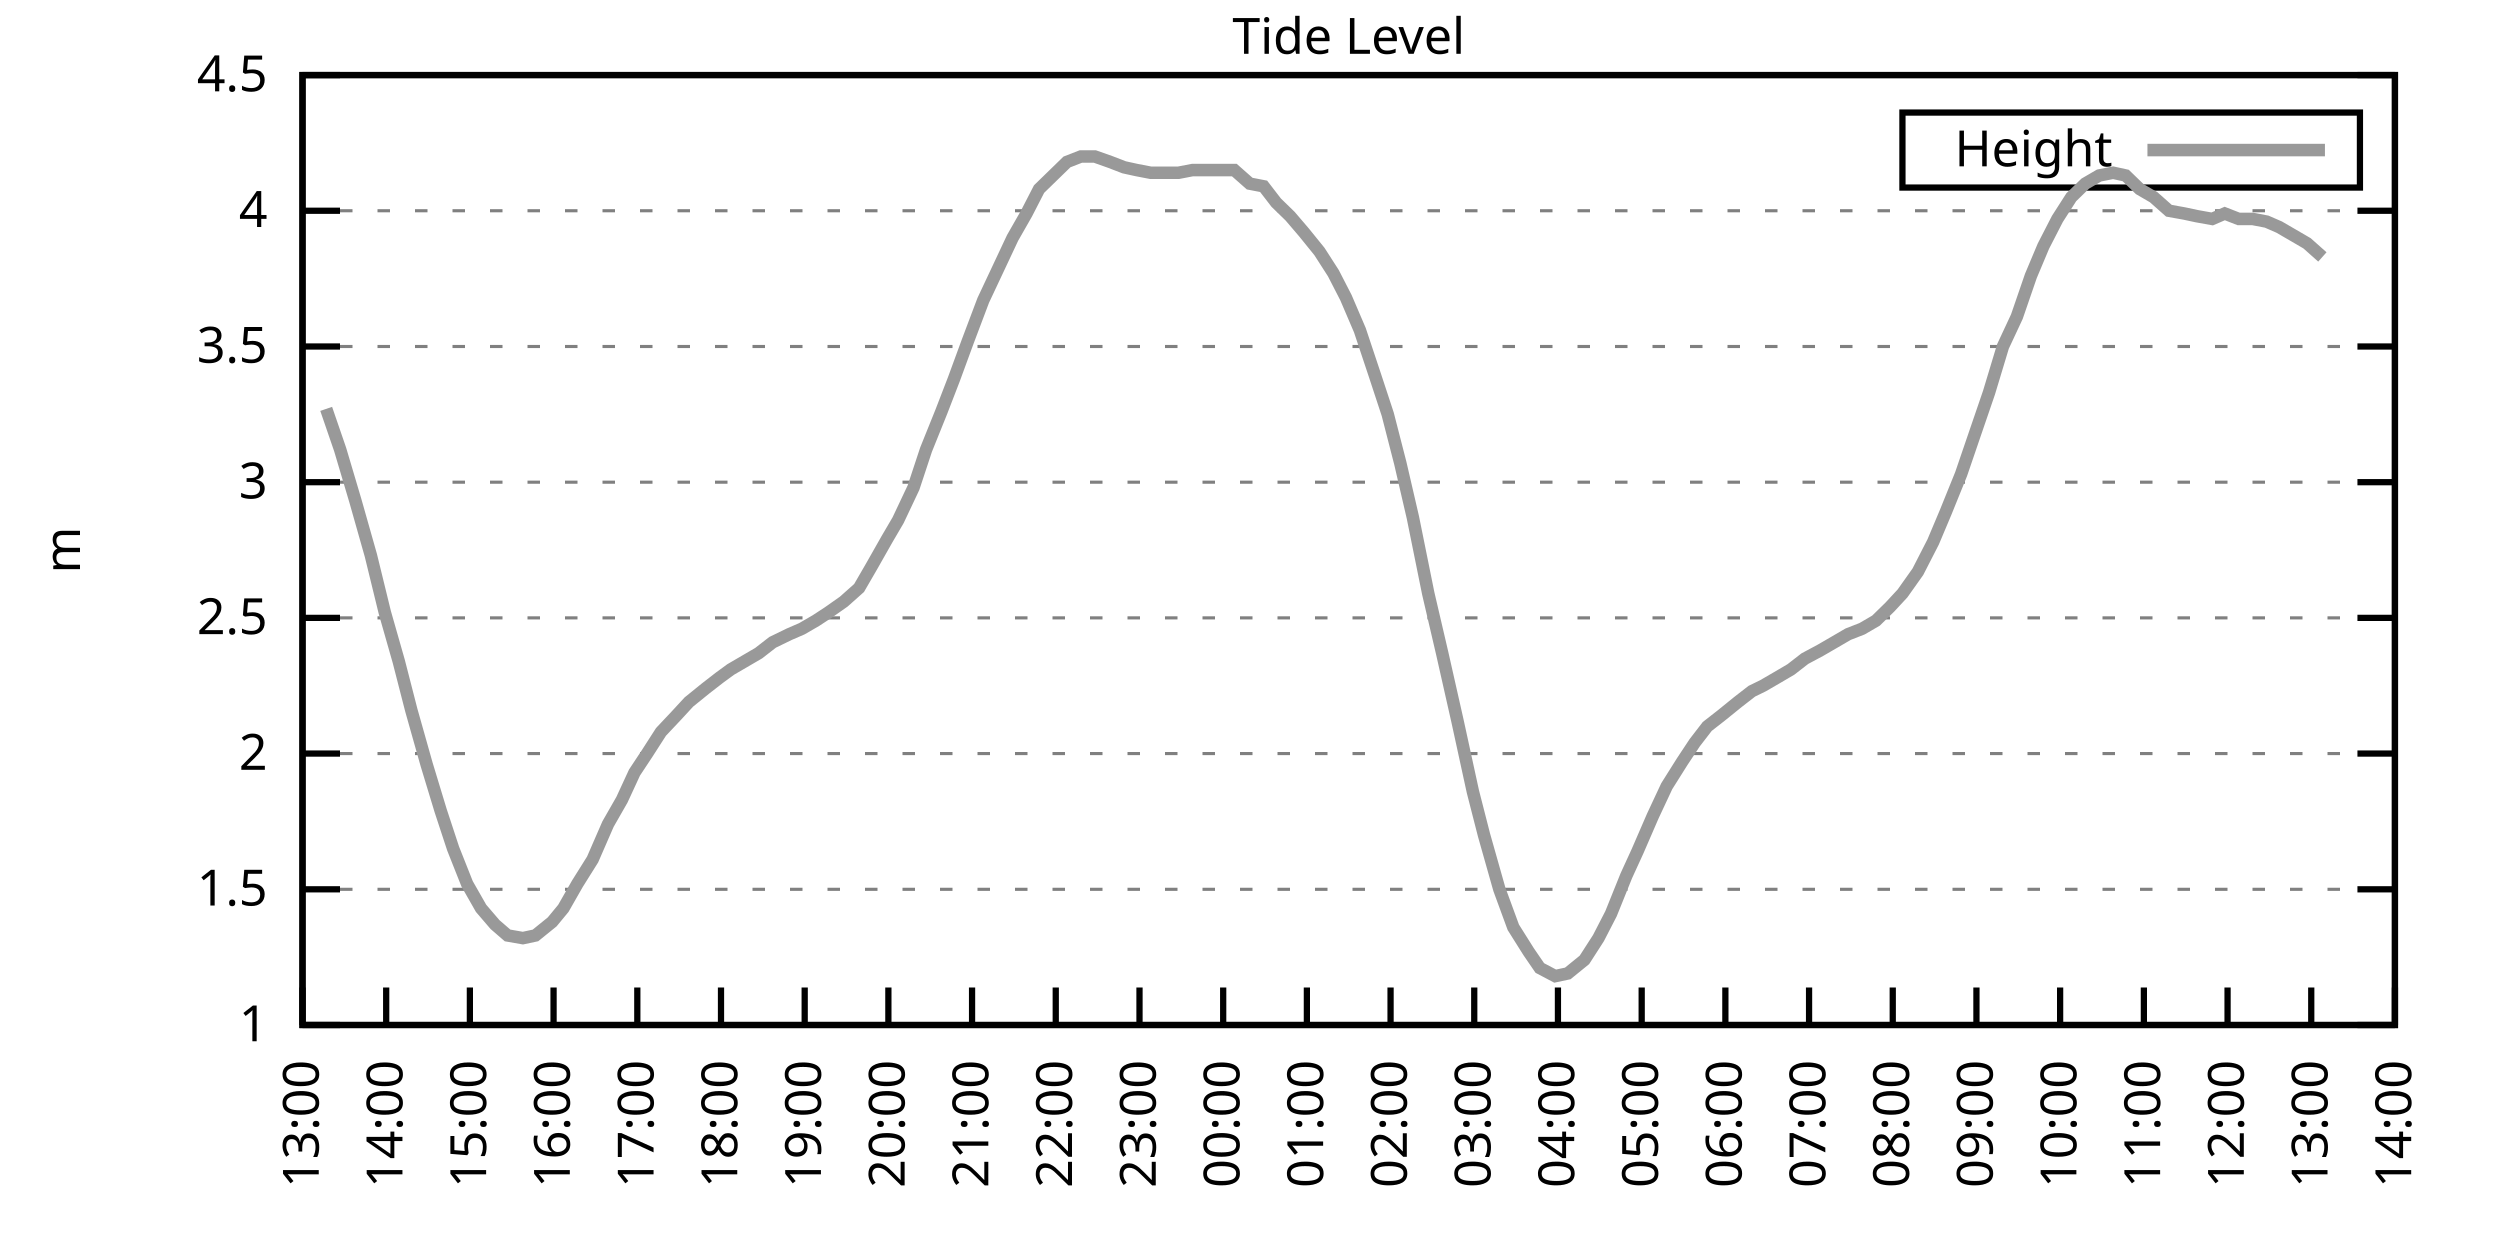
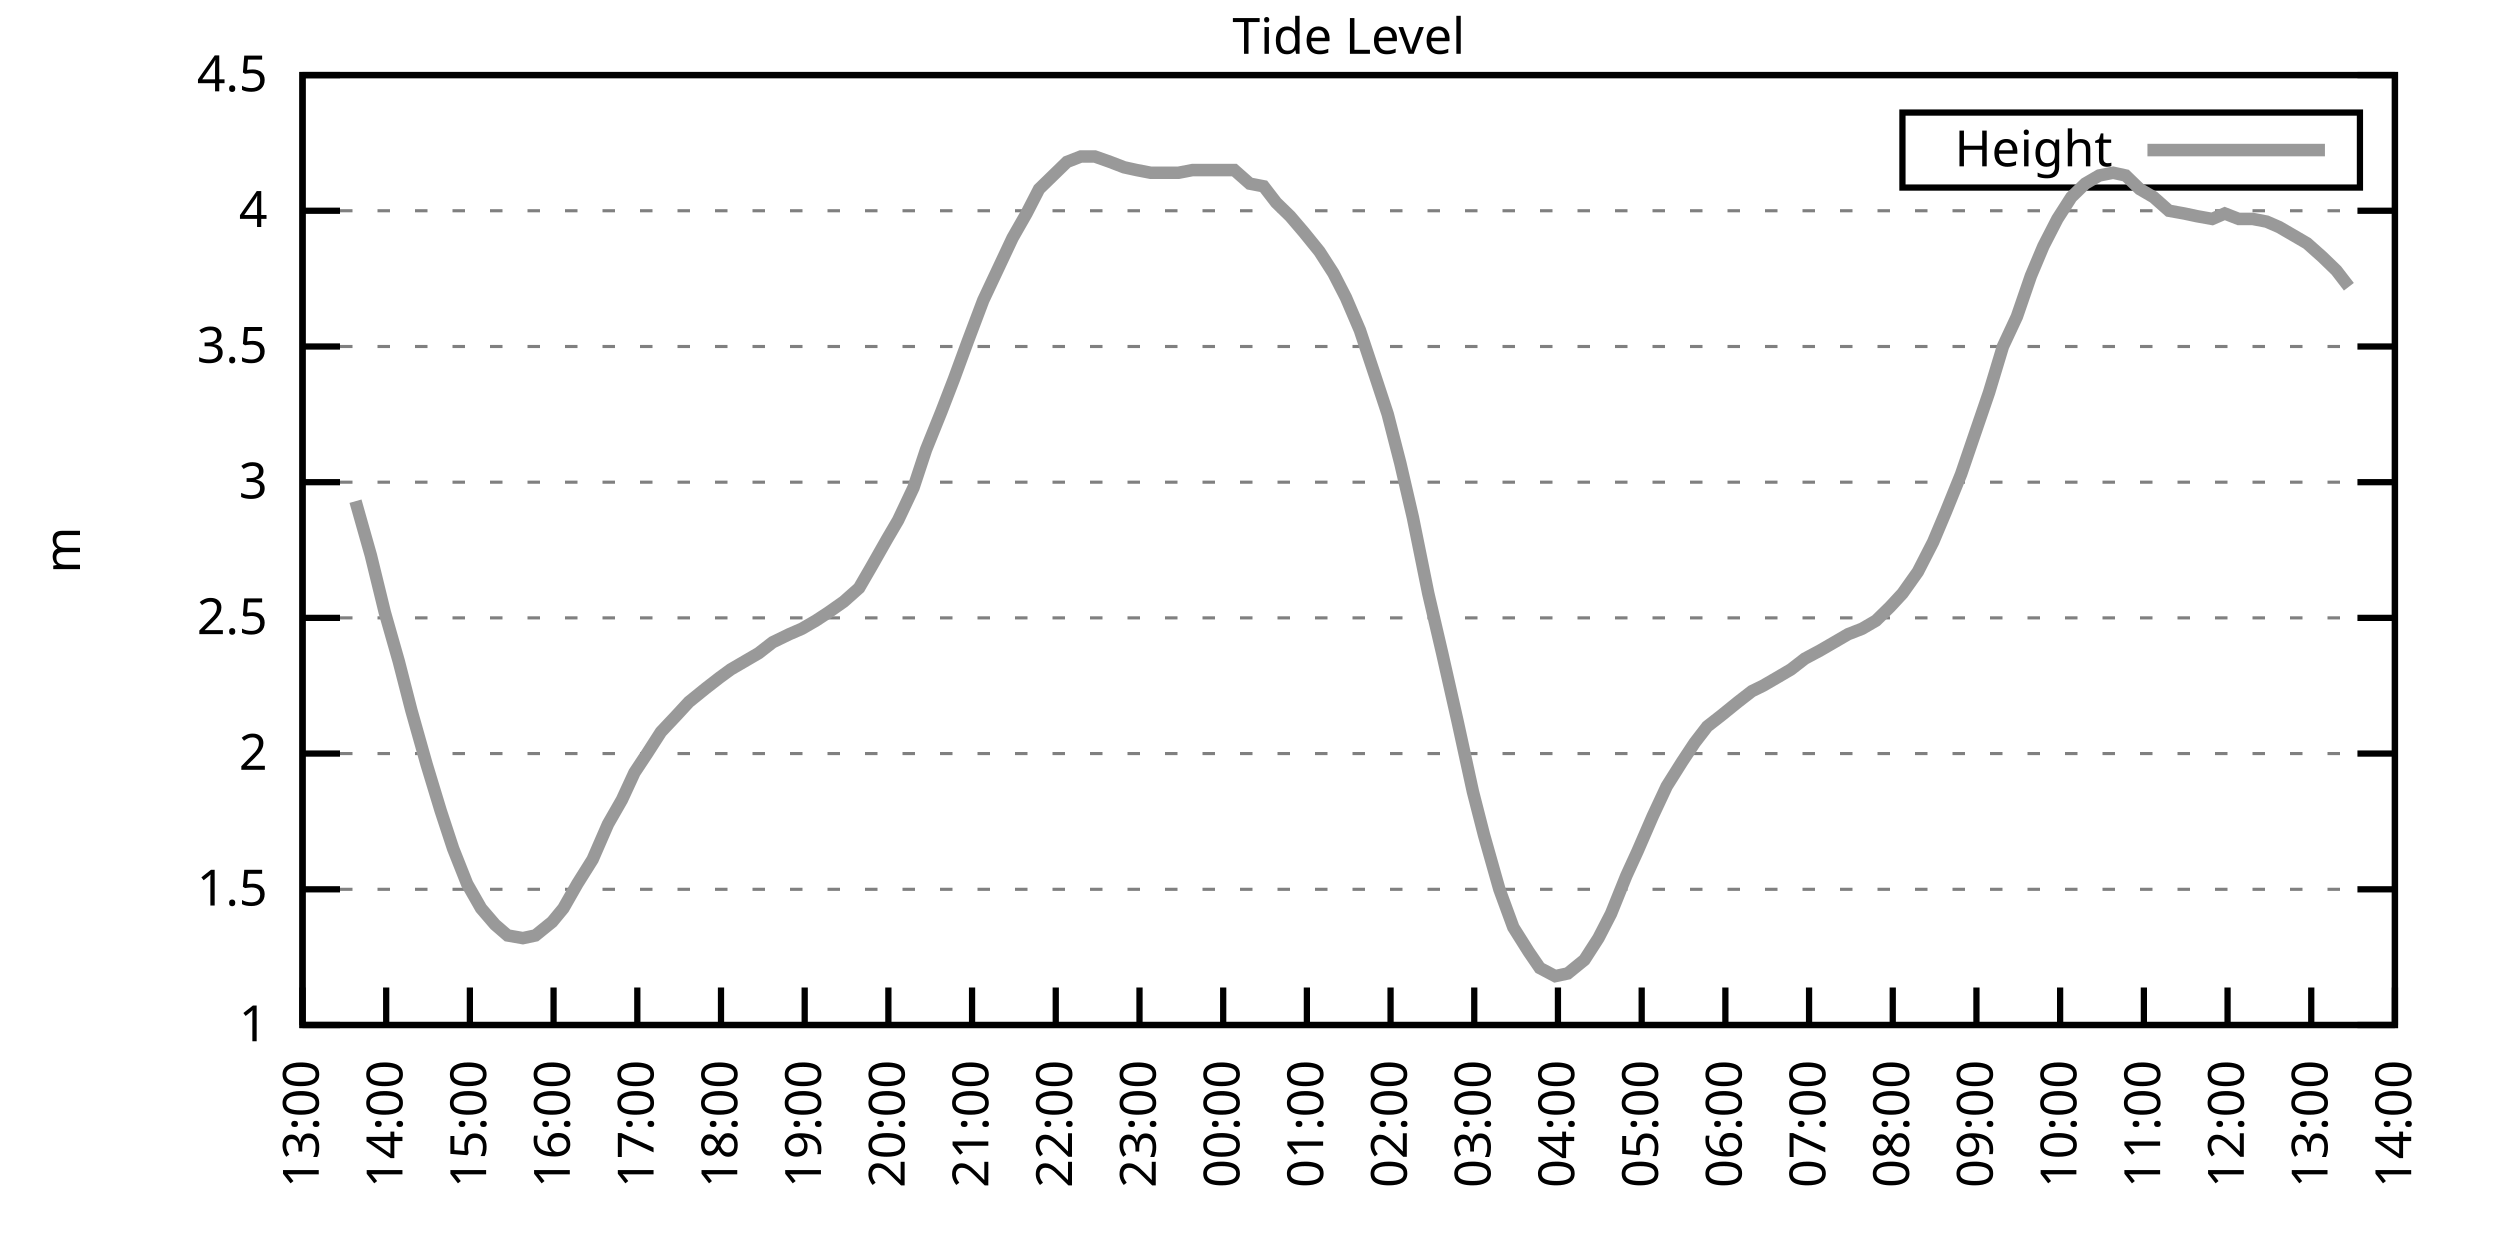
<svg xmlns="http://www.w3.org/2000/svg" xmlns:xlink="http://www.w3.org/1999/xlink" width="400" height="200" viewBox="0 0 400 200">
  <g id="gnuplot_canvas">
    <rect x="0" y="0" width="400" height="200" fill="none" />
    <defs>
      <circle id="gpDot" r="0.5" stroke-width="0.5" stroke="currentColor" />
      <path id="gpPt0" stroke-width="0.333" stroke="currentColor" d="M-1,0 h2 M0,-1 v2" />
      <path id="gpPt1" stroke-width="0.333" stroke="currentColor" d="M-1,-1 L1,1 M1,-1 L-1,1" />
      <path id="gpPt2" stroke-width="0.333" stroke="currentColor" d="M-1,0 L1,0 M0,-1 L0,1 M-1,-1 L1,1 M-1,1 L1,-1" />
      <rect id="gpPt3" stroke-width="0.333" stroke="currentColor" x="-1" y="-1" width="2" height="2" />
      <rect id="gpPt4" stroke-width="0.333" stroke="currentColor" fill="currentColor" x="-1" y="-1" width="2" height="2" />
      <circle id="gpPt5" stroke-width="0.333" stroke="currentColor" cx="0" cy="0" r="1" />
      <use xlink:href="#gpPt5" id="gpPt6" fill="currentColor" stroke="none" />
      <path id="gpPt7" stroke-width="0.333" stroke="currentColor" d="M0,-1.33 L-1.33,0.67 L1.33,0.67 z" />
      <use xlink:href="#gpPt7" id="gpPt8" fill="currentColor" stroke="none" />
      <use xlink:href="#gpPt7" id="gpPt9" stroke="currentColor" transform="rotate(180)" />
      <use xlink:href="#gpPt9" id="gpPt10" fill="currentColor" stroke="none" />
      <use xlink:href="#gpPt3" id="gpPt11" stroke="currentColor" transform="rotate(45)" />
      <use xlink:href="#gpPt11" id="gpPt12" fill="currentColor" stroke="none" />
      <path id="gpPt13" stroke-width="0.333" stroke="currentColor" d="M0,1.330 L1.265,0.411 L0.782,-1.067 L-0.782,-1.076 L-1.265,0.411 z" />
      <use xlink:href="#gpPt13" id="gpPt14" fill="currentColor" stroke="none" />
      <filter id="textbox" filterUnits="objectBoundingBox" x="0" y="0" height="1" width="1">
        <feFlood flood-color="white" flood-opacity="1" result="bgnd" />
        <feComposite in="SourceGraphic" in2="bgnd" operator="atop" />
      </filter>
      <filter id="greybox" filterUnits="objectBoundingBox" x="0" y="0" height="1" width="1">
        <feFlood flood-color="lightgrey" flood-opacity="1" result="grey" />
        <feComposite in="SourceGraphic" in2="grey" operator="atop" />
      </filter>
    </defs>
    <g fill="none" color="white" stroke="currentColor" stroke-width="1.00" stroke-linecap="butt" stroke-linejoin="miter">
</g>
    <g fill="none" color="black" stroke="currentColor" stroke-width="1.00" stroke-linecap="butt" stroke-linejoin="miter">
      <g stroke="none" shape-rendering="crispEdges">
        <polygon fill="rgb(255, 255, 255)" points="48.40,164.00 383.18,164.00 383.18,12.02 48.40,12.02 " />
      </g>
    </g>
    <g fill="none" color="black" stroke="currentColor" stroke-width="1.00" stroke-linecap="butt" stroke-linejoin="miter">
</g>
    <g fill="none" color="black" stroke="black" stroke-width="0.50" stroke-linecap="butt" stroke-linejoin="miter">
</g>
    <g fill="none" color="gray" stroke="currentColor" stroke-width="0.50" stroke-linecap="butt" stroke-linejoin="miter">
      <path stroke="gray" stroke-dasharray="2,4" class="gridline" d="M48.40,164.00 L383.19,164.00  " />
    </g>
    <g fill="none" color="gray" stroke="gray" stroke-width="1.00" stroke-linecap="butt" stroke-linejoin="miter">
</g>
    <g fill="none" color="black" stroke="currentColor" stroke-width="1.00" stroke-linecap="butt" stroke-linejoin="miter">
      <path stroke="black" d="M48.40,164.00 L54.40,164.00 M383.19,164.00 L377.19,164.00  " />
      <g transform="translate(42.80,166.60)" stroke="none" fill="black" font-family="Sans" font-size="8.00" text-anchor="end">
        <text>
          <tspan font-family="Sans"> 1</tspan>
        </text>
      </g>
    </g>
    <g fill="none" color="black" stroke="currentColor" stroke-width="1.00" stroke-linecap="butt" stroke-linejoin="miter">
</g>
    <g fill="none" color="black" stroke="black" stroke-width="0.50" stroke-linecap="butt" stroke-linejoin="miter">
</g>
    <g fill="none" color="gray" stroke="currentColor" stroke-width="0.50" stroke-linecap="butt" stroke-linejoin="miter">
      <path stroke="gray" stroke-dasharray="2,4" class="gridline" d="M48.40,142.29 L383.19,142.29  " />
    </g>
    <g fill="none" color="gray" stroke="gray" stroke-width="1.00" stroke-linecap="butt" stroke-linejoin="miter">
</g>
    <g fill="none" color="black" stroke="currentColor" stroke-width="1.00" stroke-linecap="butt" stroke-linejoin="miter">
      <path stroke="black" d="M48.40,142.29 L54.40,142.29 M383.19,142.29 L377.19,142.29  " />
      <g transform="translate(42.80,144.89)" stroke="none" fill="black" font-family="Sans" font-size="8.00" text-anchor="end">
        <text>
          <tspan font-family="Sans"> 1.5</tspan>
        </text>
      </g>
    </g>
    <g fill="none" color="black" stroke="currentColor" stroke-width="1.00" stroke-linecap="butt" stroke-linejoin="miter">
</g>
    <g fill="none" color="black" stroke="black" stroke-width="0.50" stroke-linecap="butt" stroke-linejoin="miter">
</g>
    <g fill="none" color="gray" stroke="currentColor" stroke-width="0.50" stroke-linecap="butt" stroke-linejoin="miter">
      <path stroke="gray" stroke-dasharray="2,4" class="gridline" d="M48.40,120.57 L383.19,120.57  " />
    </g>
    <g fill="none" color="gray" stroke="gray" stroke-width="1.00" stroke-linecap="butt" stroke-linejoin="miter">
</g>
    <g fill="none" color="black" stroke="currentColor" stroke-width="1.00" stroke-linecap="butt" stroke-linejoin="miter">
      <path stroke="black" d="M48.40,120.57 L54.40,120.57 M383.19,120.57 L377.19,120.57  " />
      <g transform="translate(42.80,123.17)" stroke="none" fill="black" font-family="Sans" font-size="8.00" text-anchor="end">
        <text>
          <tspan font-family="Sans"> 2</tspan>
        </text>
      </g>
    </g>
    <g fill="none" color="black" stroke="currentColor" stroke-width="1.00" stroke-linecap="butt" stroke-linejoin="miter">
</g>
    <g fill="none" color="black" stroke="black" stroke-width="0.50" stroke-linecap="butt" stroke-linejoin="miter">
</g>
    <g fill="none" color="gray" stroke="currentColor" stroke-width="0.50" stroke-linecap="butt" stroke-linejoin="miter">
      <path stroke="gray" stroke-dasharray="2,4" class="gridline" d="M48.40,98.86 L383.19,98.86  " />
    </g>
    <g fill="none" color="gray" stroke="gray" stroke-width="1.00" stroke-linecap="butt" stroke-linejoin="miter">
</g>
    <g fill="none" color="black" stroke="currentColor" stroke-width="1.00" stroke-linecap="butt" stroke-linejoin="miter">
      <path stroke="black" d="M48.40,98.86 L54.40,98.86 M383.19,98.86 L377.19,98.86  " />
      <g transform="translate(42.80,101.46)" stroke="none" fill="black" font-family="Sans" font-size="8.00" text-anchor="end">
        <text>
          <tspan font-family="Sans"> 2.5</tspan>
        </text>
      </g>
    </g>
    <g fill="none" color="black" stroke="currentColor" stroke-width="1.00" stroke-linecap="butt" stroke-linejoin="miter">
</g>
    <g fill="none" color="black" stroke="black" stroke-width="0.50" stroke-linecap="butt" stroke-linejoin="miter">
</g>
    <g fill="none" color="gray" stroke="currentColor" stroke-width="0.50" stroke-linecap="butt" stroke-linejoin="miter">
      <path stroke="gray" stroke-dasharray="2,4" class="gridline" d="M48.40,77.15 L383.19,77.15  " />
    </g>
    <g fill="none" color="gray" stroke="gray" stroke-width="1.00" stroke-linecap="butt" stroke-linejoin="miter">
</g>
    <g fill="none" color="black" stroke="currentColor" stroke-width="1.00" stroke-linecap="butt" stroke-linejoin="miter">
      <path stroke="black" d="M48.40,77.15 L54.40,77.15 M383.19,77.15 L377.19,77.15  " />
      <g transform="translate(42.80,79.75)" stroke="none" fill="black" font-family="Sans" font-size="8.00" text-anchor="end">
        <text>
          <tspan font-family="Sans"> 3</tspan>
        </text>
      </g>
    </g>
    <g fill="none" color="black" stroke="currentColor" stroke-width="1.00" stroke-linecap="butt" stroke-linejoin="miter">
</g>
    <g fill="none" color="black" stroke="black" stroke-width="0.50" stroke-linecap="butt" stroke-linejoin="miter">
</g>
    <g fill="none" color="gray" stroke="currentColor" stroke-width="0.50" stroke-linecap="butt" stroke-linejoin="miter">
      <path stroke="gray" stroke-dasharray="2,4" class="gridline" d="M48.40,55.44 L383.19,55.44  " />
    </g>
    <g fill="none" color="gray" stroke="gray" stroke-width="1.00" stroke-linecap="butt" stroke-linejoin="miter">
</g>
    <g fill="none" color="black" stroke="currentColor" stroke-width="1.00" stroke-linecap="butt" stroke-linejoin="miter">
      <path stroke="black" d="M48.40,55.44 L54.40,55.44 M383.19,55.44 L377.19,55.44  " />
      <g transform="translate(42.80,58.04)" stroke="none" fill="black" font-family="Sans" font-size="8.00" text-anchor="end">
        <text>
          <tspan font-family="Sans"> 3.5</tspan>
        </text>
      </g>
    </g>
    <g fill="none" color="black" stroke="currentColor" stroke-width="1.00" stroke-linecap="butt" stroke-linejoin="miter">
</g>
    <g fill="none" color="black" stroke="black" stroke-width="0.50" stroke-linecap="butt" stroke-linejoin="miter">
</g>
    <g fill="none" color="gray" stroke="currentColor" stroke-width="0.50" stroke-linecap="butt" stroke-linejoin="miter">
      <path stroke="gray" stroke-dasharray="2,4" class="gridline" d="M48.40,33.72 L383.19,33.72  " />
    </g>
    <g fill="none" color="gray" stroke="gray" stroke-width="1.00" stroke-linecap="butt" stroke-linejoin="miter">
</g>
    <g fill="none" color="black" stroke="currentColor" stroke-width="1.00" stroke-linecap="butt" stroke-linejoin="miter">
      <path stroke="black" d="M48.40,33.72 L54.40,33.72 M383.19,33.72 L377.19,33.72  " />
      <g transform="translate(42.80,36.32)" stroke="none" fill="black" font-family="Sans" font-size="8.00" text-anchor="end">
        <text>
          <tspan font-family="Sans"> 4</tspan>
        </text>
      </g>
    </g>
    <g fill="none" color="black" stroke="currentColor" stroke-width="1.00" stroke-linecap="butt" stroke-linejoin="miter">
</g>
    <g fill="none" color="black" stroke="black" stroke-width="0.50" stroke-linecap="butt" stroke-linejoin="miter">
</g>
    <g fill="none" color="gray" stroke="currentColor" stroke-width="0.50" stroke-linecap="butt" stroke-linejoin="miter">
      <path stroke="gray" stroke-dasharray="2,4" class="gridline" d="M48.40,12.01 L383.19,12.01  " />
    </g>
    <g fill="none" color="gray" stroke="gray" stroke-width="1.00" stroke-linecap="butt" stroke-linejoin="miter">
</g>
    <g fill="none" color="black" stroke="currentColor" stroke-width="1.00" stroke-linecap="butt" stroke-linejoin="miter">
      <path stroke="black" d="M48.40,12.01 L54.40,12.01 M383.19,12.01 L377.19,12.01  " />
      <g transform="translate(42.80,14.61)" stroke="none" fill="black" font-family="Sans" font-size="8.00" text-anchor="end">
        <text>
          <tspan font-family="Sans"> 4.5</tspan>
        </text>
      </g>
    </g>
    <g fill="none" color="black" stroke="currentColor" stroke-width="1.00" stroke-linecap="butt" stroke-linejoin="miter">
      <path stroke="black" d="M48.40,164.00 L48.40,158.00  " />
      <g transform="translate(51.00,169.60) rotate(270.00)" stroke="none" fill="black" font-family="Sans" font-size="8.00" text-anchor="end">
        <text>
          <tspan font-family="Sans">13:00</tspan>
        </text>
      </g>
    </g>
    <g fill="none" color="black" stroke="currentColor" stroke-width="1.00" stroke-linecap="butt" stroke-linejoin="miter">
      <path stroke="black" d="M61.79,164.00 L61.79,158.00  " />
      <g transform="translate(64.39,169.60) rotate(270.00)" stroke="none" fill="black" font-family="Sans" font-size="8.00" text-anchor="end">
        <text>
          <tspan font-family="Sans">14:00</tspan>
        </text>
      </g>
    </g>
    <g fill="none" color="black" stroke="currentColor" stroke-width="1.00" stroke-linecap="butt" stroke-linejoin="miter">
      <path stroke="black" d="M75.18,164.00 L75.18,158.00  " />
      <g transform="translate(77.78,169.60) rotate(270.00)" stroke="none" fill="black" font-family="Sans" font-size="8.00" text-anchor="end">
        <text>
          <tspan font-family="Sans">15:00</tspan>
        </text>
      </g>
    </g>
    <g fill="none" color="black" stroke="currentColor" stroke-width="1.00" stroke-linecap="butt" stroke-linejoin="miter">
      <path stroke="black" d="M88.57,164.00 L88.57,158.00  " />
      <g transform="translate(91.17,169.60) rotate(270.00)" stroke="none" fill="black" font-family="Sans" font-size="8.00" text-anchor="end">
        <text>
          <tspan font-family="Sans">16:00</tspan>
        </text>
      </g>
    </g>
    <g fill="none" color="black" stroke="currentColor" stroke-width="1.00" stroke-linecap="butt" stroke-linejoin="miter">
      <path stroke="black" d="M101.97,164.00 L101.97,158.00  " />
      <g transform="translate(104.57,169.60) rotate(270.00)" stroke="none" fill="black" font-family="Sans" font-size="8.00" text-anchor="end">
        <text>
          <tspan font-family="Sans">17:00</tspan>
        </text>
      </g>
    </g>
    <g fill="none" color="black" stroke="currentColor" stroke-width="1.00" stroke-linecap="butt" stroke-linejoin="miter">
      <path stroke="black" d="M115.36,164.00 L115.36,158.00  " />
      <g transform="translate(117.96,169.60) rotate(270.00)" stroke="none" fill="black" font-family="Sans" font-size="8.00" text-anchor="end">
        <text>
          <tspan font-family="Sans">18:00</tspan>
        </text>
      </g>
    </g>
    <g fill="none" color="black" stroke="currentColor" stroke-width="1.00" stroke-linecap="butt" stroke-linejoin="miter">
      <path stroke="black" d="M128.75,164.00 L128.75,158.00  " />
      <g transform="translate(131.35,169.60) rotate(270.00)" stroke="none" fill="black" font-family="Sans" font-size="8.00" text-anchor="end">
        <text>
          <tspan font-family="Sans">19:00</tspan>
        </text>
      </g>
    </g>
    <g fill="none" color="black" stroke="currentColor" stroke-width="1.00" stroke-linecap="butt" stroke-linejoin="miter">
      <path stroke="black" d="M142.14,164.00 L142.14,158.00  " />
      <g transform="translate(144.74,169.60) rotate(270.00)" stroke="none" fill="black" font-family="Sans" font-size="8.00" text-anchor="end">
        <text>
          <tspan font-family="Sans">20:00</tspan>
        </text>
      </g>
    </g>
    <g fill="none" color="black" stroke="currentColor" stroke-width="1.00" stroke-linecap="butt" stroke-linejoin="miter">
      <path stroke="black" d="M155.53,164.00 L155.53,158.00  " />
      <g transform="translate(158.13,169.60) rotate(270.00)" stroke="none" fill="black" font-family="Sans" font-size="8.00" text-anchor="end">
        <text>
          <tspan font-family="Sans">21:00</tspan>
        </text>
      </g>
    </g>
    <g fill="none" color="black" stroke="currentColor" stroke-width="1.00" stroke-linecap="butt" stroke-linejoin="miter">
      <path stroke="black" d="M168.92,164.00 L168.92,158.00  " />
      <g transform="translate(171.52,169.60) rotate(270.00)" stroke="none" fill="black" font-family="Sans" font-size="8.00" text-anchor="end">
        <text>
          <tspan font-family="Sans">22:00</tspan>
        </text>
      </g>
    </g>
    <g fill="none" color="black" stroke="currentColor" stroke-width="1.00" stroke-linecap="butt" stroke-linejoin="miter">
      <path stroke="black" d="M182.32,164.00 L182.32,158.00  " />
      <g transform="translate(184.92,169.60) rotate(270.00)" stroke="none" fill="black" font-family="Sans" font-size="8.00" text-anchor="end">
        <text>
          <tspan font-family="Sans">23:00</tspan>
        </text>
      </g>
    </g>
    <g fill="none" color="black" stroke="currentColor" stroke-width="1.00" stroke-linecap="butt" stroke-linejoin="miter">
      <path stroke="black" d="M195.71,164.00 L195.71,158.00  " />
      <g transform="translate(198.31,169.60) rotate(270.00)" stroke="none" fill="black" font-family="Sans" font-size="8.00" text-anchor="end">
        <text>
          <tspan font-family="Sans">00:00</tspan>
        </text>
      </g>
    </g>
    <g fill="none" color="black" stroke="currentColor" stroke-width="1.00" stroke-linecap="butt" stroke-linejoin="miter">
      <path stroke="black" d="M209.10,164.00 L209.10,158.00  " />
      <g transform="translate(211.70,169.60) rotate(270.00)" stroke="none" fill="black" font-family="Sans" font-size="8.00" text-anchor="end">
        <text>
          <tspan font-family="Sans">01:00</tspan>
        </text>
      </g>
    </g>
    <g fill="none" color="black" stroke="currentColor" stroke-width="1.00" stroke-linecap="butt" stroke-linejoin="miter">
      <path stroke="black" d="M222.49,164.00 L222.49,158.00  " />
      <g transform="translate(225.09,169.60) rotate(270.00)" stroke="none" fill="black" font-family="Sans" font-size="8.00" text-anchor="end">
        <text>
          <tspan font-family="Sans">02:00</tspan>
        </text>
      </g>
    </g>
    <g fill="none" color="black" stroke="currentColor" stroke-width="1.00" stroke-linecap="butt" stroke-linejoin="miter">
      <path stroke="black" d="M235.88,164.00 L235.88,158.00  " />
      <g transform="translate(238.48,169.60) rotate(270.00)" stroke="none" fill="black" font-family="Sans" font-size="8.00" text-anchor="end">
        <text>
          <tspan font-family="Sans">03:00</tspan>
        </text>
      </g>
    </g>
    <g fill="none" color="black" stroke="currentColor" stroke-width="1.00" stroke-linecap="butt" stroke-linejoin="miter">
      <path stroke="black" d="M249.27,164.00 L249.27,158.00  " />
      <g transform="translate(251.87,169.60) rotate(270.00)" stroke="none" fill="black" font-family="Sans" font-size="8.00" text-anchor="end">
        <text>
          <tspan font-family="Sans">04:00</tspan>
        </text>
      </g>
    </g>
    <g fill="none" color="black" stroke="currentColor" stroke-width="1.00" stroke-linecap="butt" stroke-linejoin="miter">
      <path stroke="black" d="M262.67,164.00 L262.67,158.00  " />
      <g transform="translate(265.27,169.60) rotate(270.00)" stroke="none" fill="black" font-family="Sans" font-size="8.00" text-anchor="end">
        <text>
          <tspan font-family="Sans">05:00</tspan>
        </text>
      </g>
    </g>
    <g fill="none" color="black" stroke="currentColor" stroke-width="1.00" stroke-linecap="butt" stroke-linejoin="miter">
      <path stroke="black" d="M276.06,164.00 L276.06,158.00  " />
      <g transform="translate(278.66,169.60) rotate(270.00)" stroke="none" fill="black" font-family="Sans" font-size="8.00" text-anchor="end">
        <text>
          <tspan font-family="Sans">06:00</tspan>
        </text>
      </g>
    </g>
    <g fill="none" color="black" stroke="currentColor" stroke-width="1.00" stroke-linecap="butt" stroke-linejoin="miter">
      <path stroke="black" d="M289.45,164.00 L289.45,158.00  " />
      <g transform="translate(292.05,169.60) rotate(270.00)" stroke="none" fill="black" font-family="Sans" font-size="8.00" text-anchor="end">
        <text>
          <tspan font-family="Sans">07:00</tspan>
        </text>
      </g>
    </g>
    <g fill="none" color="black" stroke="currentColor" stroke-width="1.00" stroke-linecap="butt" stroke-linejoin="miter">
      <path stroke="black" d="M302.84,164.00 L302.84,158.00  " />
      <g transform="translate(305.44,169.60) rotate(270.00)" stroke="none" fill="black" font-family="Sans" font-size="8.00" text-anchor="end">
        <text>
          <tspan font-family="Sans">08:00</tspan>
        </text>
      </g>
    </g>
    <g fill="none" color="black" stroke="currentColor" stroke-width="1.00" stroke-linecap="butt" stroke-linejoin="miter">
      <path stroke="black" d="M316.23,164.00 L316.23,158.00  " />
      <g transform="translate(318.83,169.60) rotate(270.00)" stroke="none" fill="black" font-family="Sans" font-size="8.00" text-anchor="end">
        <text>
          <tspan font-family="Sans">09:00</tspan>
        </text>
      </g>
    </g>
    <g fill="none" color="black" stroke="currentColor" stroke-width="1.00" stroke-linecap="butt" stroke-linejoin="miter">
      <path stroke="black" d="M329.62,164.00 L329.62,158.00  " />
      <g transform="translate(332.22,169.60) rotate(270.00)" stroke="none" fill="black" font-family="Sans" font-size="8.00" text-anchor="end">
        <text>
          <tspan font-family="Sans">10:00</tspan>
        </text>
      </g>
    </g>
    <g fill="none" color="black" stroke="currentColor" stroke-width="1.00" stroke-linecap="butt" stroke-linejoin="miter">
      <path stroke="black" d="M343.02,164.00 L343.02,158.00  " />
      <g transform="translate(345.62,169.60) rotate(270.00)" stroke="none" fill="black" font-family="Sans" font-size="8.00" text-anchor="end">
        <text>
          <tspan font-family="Sans">11:00</tspan>
        </text>
      </g>
    </g>
    <g fill="none" color="black" stroke="currentColor" stroke-width="1.00" stroke-linecap="butt" stroke-linejoin="miter">
      <path stroke="black" d="M356.41,164.00 L356.41,158.00  " />
      <g transform="translate(359.01,169.60) rotate(270.00)" stroke="none" fill="black" font-family="Sans" font-size="8.00" text-anchor="end">
        <text>
          <tspan font-family="Sans">12:00</tspan>
        </text>
      </g>
    </g>
    <g fill="none" color="black" stroke="currentColor" stroke-width="1.00" stroke-linecap="butt" stroke-linejoin="miter">
      <path stroke="black" d="M369.80,164.00 L369.80,158.00  " />
      <g transform="translate(372.40,169.60) rotate(270.00)" stroke="none" fill="black" font-family="Sans" font-size="8.00" text-anchor="end">
        <text>
          <tspan font-family="Sans">13:00</tspan>
        </text>
      </g>
    </g>
    <g fill="none" color="black" stroke="currentColor" stroke-width="1.00" stroke-linecap="butt" stroke-linejoin="miter">
      <path stroke="black" d="M383.19,164.00 L383.19,158.00  " />
      <g transform="translate(385.79,169.60) rotate(270.00)" stroke="none" fill="black" font-family="Sans" font-size="8.00" text-anchor="end">
        <text>
          <tspan font-family="Sans">14:00</tspan>
        </text>
      </g>
    </g>
    <g fill="none" color="black" stroke="currentColor" stroke-width="1.00" stroke-linecap="butt" stroke-linejoin="miter">
</g>
    <g fill="none" color="black" stroke="currentColor" stroke-width="1.00" stroke-linecap="butt" stroke-linejoin="miter">
      <path stroke="black" d="M48.40,12.01 L48.40,164.00 L383.19,164.00 L383.19,12.01 L48.40,12.01 Z  " />
    </g>
    <g fill="none" color="black" stroke="currentColor" stroke-width="1.00" stroke-linecap="butt" stroke-linejoin="miter">
</g>
    <g fill="none" color="black" stroke="currentColor" stroke-width="1.00" stroke-linecap="butt" stroke-linejoin="miter">
      <path stroke="black" d="M304.39,30.01 L304.39,18.01 L377.59,18.01 L377.59,30.01 L304.39,30.01 Z  " />
    </g>
    <g id="Tide_level_plot_1">
      <g fill="none" color="white" stroke="black" stroke-width="2.00" stroke-linecap="butt" stroke-linejoin="miter">
</g>
      <g fill="none" color="black" stroke="currentColor" stroke-width="2.00" stroke-linecap="butt" stroke-linejoin="miter">
        <g transform="translate(337.99,26.61)" stroke="none" fill="black" font-family="Sans" font-size="8.00" text-anchor="end">
          <text>
            <tspan font-family="Sans">Height</tspan>
          </text>
        </g>
      </g>
      <g fill="none" color="black" stroke="currentColor" stroke-width="2.00" stroke-linecap="butt" stroke-linejoin="miter">
-         <path stroke="rgb(153, 153, 153)" d="M343.59,24.01 L371.99,24.01 M52.19,65.42 L54.43,71.94 L56.88,80.19 L59.34,88.87 L61.57,97.99 L63.80,105.81   L65.81,113.63 L68.26,122.31 L70.50,129.69 L72.50,135.77 L74.74,141.42 L76.97,145.33 L79.20,147.93 L81.21,149.67   L83.66,150.10 L85.67,149.67 L88.35,147.50 L90.14,145.33 L92.37,141.42 L94.82,137.51 L97.28,131.86 L99.51,127.96   L101.52,123.61 L103.53,120.57 L105.76,117.10 L108.22,114.49 L110.22,112.32 L112.90,110.15 L115.13,108.42 L116.92,107.11   L119.15,105.81 L121.38,104.51 L123.62,102.77 L126.29,101.47 L128.30,100.60 L130.54,99.30 L132.54,97.99 L135.00,96.26   L137.45,94.08 L139.46,90.61 L141.92,86.27 L143.70,83.23 L146.16,78.02 L148.17,71.94 L150.62,65.86 L152.63,60.65   L154.86,54.57 L157.32,48.05 L159.77,42.84 L162.01,38.07 L164.24,34.16 L166.25,30.25 L168.48,28.08 L170.71,25.91   L172.94,25.04 L175.17,25.04 L177.63,25.91 L179.86,26.77 L181.87,27.21 L184.10,27.64 L186.33,27.64 L188.57,27.64   L190.80,27.21 L193.03,27.21 L195.48,27.21 L197.49,27.21 L199.95,29.38 L202.18,29.81 L204.19,32.42 L206.42,34.59   L208.65,37.20 L211.11,40.24 L213.34,43.71 L215.35,47.62 L217.58,52.83 L220.04,60.21 L222.04,66.29 L224.05,74.11   L226.06,82.79 L228.52,94.95 L230.75,104.51 L233.20,115.36 L235.66,126.65 L237.44,133.60 L239.90,142.29 L242.13,148.37   L244.59,152.28 L246.37,154.88 L248.83,156.18 L250.84,155.75 L253.51,153.58 L255.75,150.10 L257.76,146.20 L260.21,140.12   L262.00,136.21 L264.45,130.56 L266.68,125.79 L269.14,121.88 L271.15,118.84 L273.16,116.23 L275.39,114.49 L278.07,112.32   L280.30,110.59 L282.08,109.72 L284.32,108.42 L286.55,107.11 L288.78,105.38 L291.23,104.07 L293.47,102.77 L295.70,101.47   L297.93,100.60 L300.16,99.30 L302.39,97.12 L304.40,94.95 L306.86,91.48 L309.31,86.70 L311.32,81.93 L313.78,75.85   L316.01,69.33 L318.24,62.82 L320.47,55.44 L322.70,50.66 L324.94,44.15 L326.95,39.37 L329.18,35.03 L331.41,31.55   L333.64,29.38 L335.87,28.08 L338.10,27.64 L340.11,28.08 L342.35,30.25 L344.58,31.55 L347.03,33.72 L349.49,34.16   L351.50,34.59 L353.95,35.03 L355.96,34.16 L358.19,35.03 L360.42,35.03 L362.66,35.46 L364.66,36.33 L366.90,37.63   L369.13,38.93 L371.58,41.11  " />
+         <path stroke="rgb(153, 153, 153)" d="M343.59,24.01 L371.99,24.01 M56.88,80.19 L59.34,88.87 L61.57,97.99 L63.80,105.81 L65.81,113.63 L68.26,122.31   L70.50,129.69 L72.50,135.77 L74.74,141.42 L76.97,145.33 L79.20,147.93 L81.21,149.67 L83.66,150.10 L85.67,149.67   L88.35,147.50 L90.14,145.33 L92.37,141.42 L94.82,137.51 L97.28,131.86 L99.51,127.96 L101.52,123.61 L103.53,120.57   L105.76,117.10 L108.22,114.49 L110.22,112.32 L112.90,110.15 L115.13,108.42 L116.92,107.11 L119.15,105.81 L121.38,104.51   L123.62,102.77 L126.29,101.47 L128.30,100.60 L130.54,99.30 L132.54,97.99 L135.00,96.26 L137.45,94.08 L139.46,90.61   L141.92,86.27 L143.70,83.23 L146.16,78.02 L148.17,71.94 L150.62,65.86 L152.63,60.65 L154.86,54.57 L157.32,48.05   L159.77,42.84 L162.01,38.07 L164.24,34.16 L166.25,30.25 L168.48,28.08 L170.71,25.91 L172.94,25.04 L175.17,25.04   L177.63,25.91 L179.86,26.77 L181.87,27.21 L184.10,27.64 L186.33,27.64 L188.57,27.64 L190.80,27.21 L193.03,27.21   L195.48,27.21 L197.49,27.21 L199.95,29.38 L202.18,29.81 L204.19,32.42 L206.42,34.59 L208.65,37.20 L211.11,40.24   L213.34,43.71 L215.35,47.62 L217.58,52.83 L220.04,60.21 L222.04,66.29 L224.05,74.11 L226.06,82.79 L228.52,94.95   L230.75,104.51 L233.20,115.36 L235.66,126.65 L237.44,133.60 L239.90,142.29 L242.13,148.37 L244.59,152.28 L246.37,154.88   L248.83,156.18 L250.84,155.75 L253.51,153.58 L255.75,150.10 L257.76,146.20 L260.21,140.12 L262.00,136.21 L264.45,130.56   L266.68,125.79 L269.14,121.88 L271.15,118.84 L273.16,116.23 L275.39,114.49 L278.07,112.32 L280.30,110.59 L282.08,109.72   L284.32,108.42 L286.55,107.11 L288.78,105.38 L291.23,104.07 L293.47,102.77 L295.70,101.47 L297.93,100.60 L300.16,99.30   L302.39,97.12 L304.40,94.95 L306.86,91.48 L309.31,86.70 L311.32,81.93 L313.78,75.85 L316.01,69.33 L318.24,62.82   L320.47,55.44 L322.70,50.66 L324.94,44.15 L326.95,39.37 L329.18,35.03 L331.41,31.55 L333.64,29.38 L335.87,28.08   L338.10,27.64 L340.11,28.08 L342.35,30.25 L344.58,31.55 L347.03,33.72 L349.49,34.16 L351.50,34.59 L353.95,35.03   L355.96,34.16 L358.19,35.03 L360.42,35.03 L362.66,35.46 L364.66,36.33 L366.90,37.63 L369.13,38.93 L371.58,41.11   L373.82,43.28 L375.82,45.88  " />
      </g>
    </g>
    <g fill="none" color="black" stroke="currentColor" stroke-width="2.00" stroke-linecap="butt" stroke-linejoin="miter">
</g>
    <g fill="none" color="black" stroke="black" stroke-width="1.00" stroke-linecap="butt" stroke-linejoin="miter">
</g>
    <g fill="none" color="black" stroke="currentColor" stroke-width="1.00" stroke-linecap="butt" stroke-linejoin="miter">
      <path stroke="black" d="M48.40,12.01 L48.40,164.00 L383.19,164.00 L383.19,12.01 L48.40,12.01 Z  " />
      <g transform="translate(12.80,88.01) rotate(270.00)" stroke="none" fill="black" font-family="Sans" font-size="8.00" text-anchor="middle">
        <text>
          <tspan font-family="Sans">m</tspan>
        </text>
      </g>
    </g>
    <g fill="none" color="black" stroke="currentColor" stroke-width="1.00" stroke-linecap="butt" stroke-linejoin="miter">
</g>
    <g fill="none" color="black" stroke="currentColor" stroke-width="1.00" stroke-linecap="butt" stroke-linejoin="miter">
      <g transform="translate(215.79,8.61)" stroke="none" fill="black" font-family="Sans" font-size="8.00" text-anchor="middle">
        <text>
          <tspan font-family="Sans">Tide Level</tspan>
        </text>
      </g>
    </g>
    <g fill="none" color="black" stroke="currentColor" stroke-width="1.00" stroke-linecap="butt" stroke-linejoin="miter">
</g>
  </g>
</svg>
